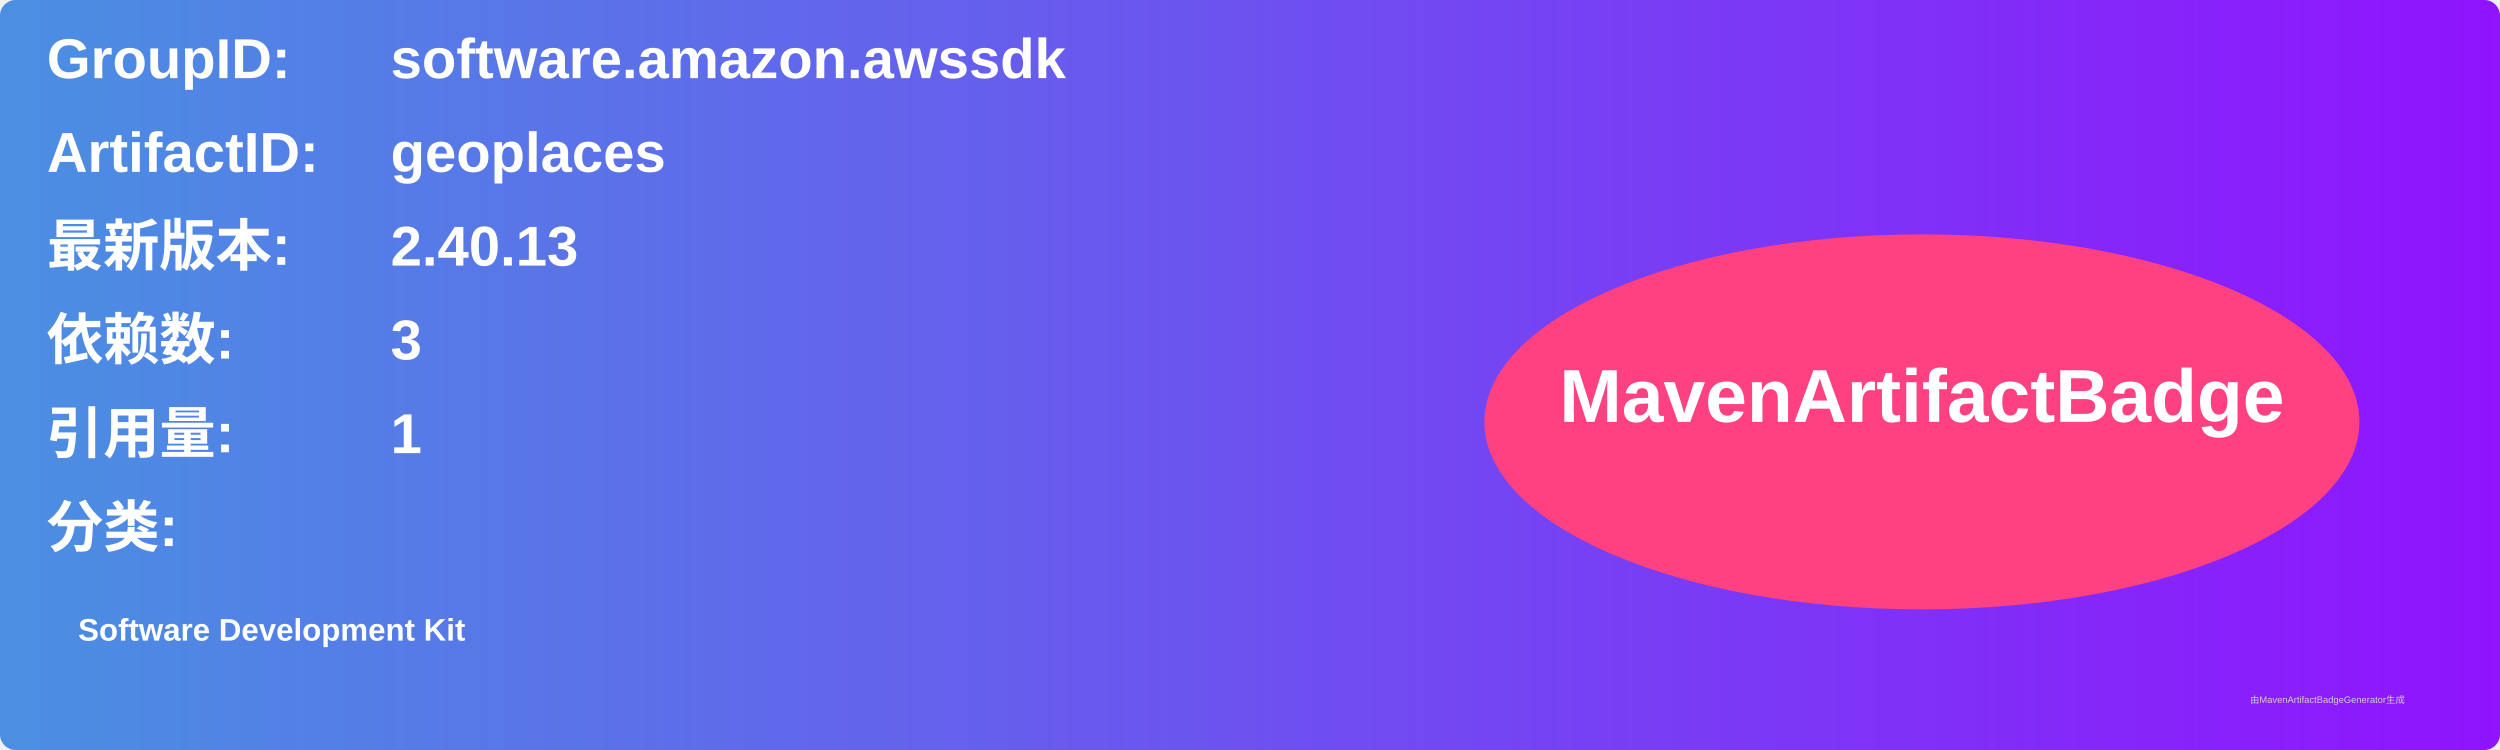
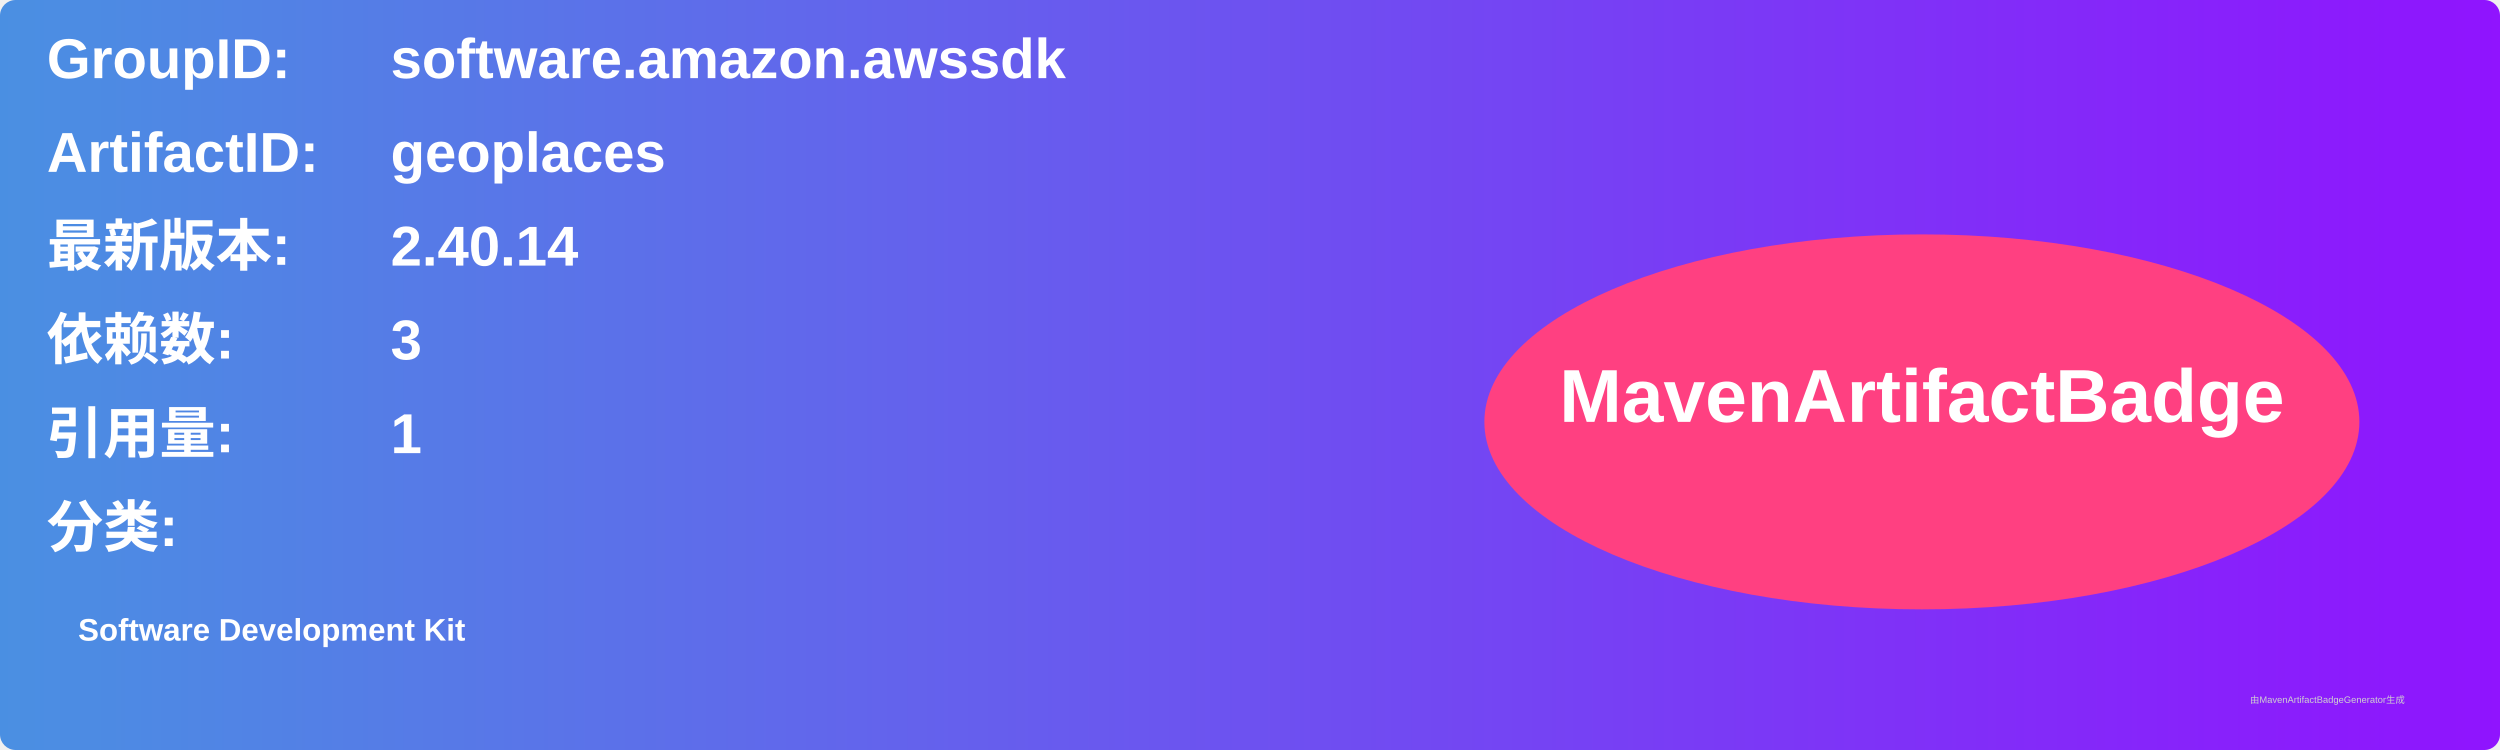
<svg xmlns="http://www.w3.org/2000/svg" width="800" height="240" viewBox="0 0 800 240">
  <linearGradient id="grad" x1="0%" y1="0%" x2="100%" y2="0%">
    <stop offset="0%" stop-color="#4a90e2" />
    <stop offset="100%" stop-color="#9013fe" />
  </linearGradient>
  <rect width="100%" height="100%" rx="5" ry="5" fill="url(#grad)" />
  <g transform="translate(15, 15)">
    <text x="0" y="10" font-family="Arial" font-size="18" fill="white" font-weight="bold" width="260">GroupID:</text>
    <text x="110" y="10" font-family="Arial" font-size="18" fill="white" font-weight="bold" width="460">software.amazon.awssdk</text>
    <text x="0" y="40" font-family="Arial" font-size="18" fill="white" font-weight="bold" width="260">ArtifactID:</text>
    <text x="110" y="40" font-family="Arial" font-size="18" fill="white" font-weight="bold" width="460">geoplaces</text>
    <text x="0" y="70" font-family="Arial" font-size="18" fill="white" font-weight="bold">最新版本:</text>
    <text x="110" y="70" font-family="Arial" font-size="18" fill="white" font-weight="bold">
-       <tspan font-weight="bold">2.40.13</tspan>
+       <tspan font-weight="bold">2.40.14</tspan>
    </text>
    <text x="0" y="100" font-family="Arial" font-size="18" fill="white" font-weight="bold">依赖数: </text>
    <text x="110" y="100" font-family="Arial" font-size="18" fill="white">
      <tspan font-weight="bold">3</tspan>
    </text>
    <text x="0" y="130" font-family="Arial" font-size="18" fill="white" font-weight="bold">引用量: </text>
    <text x="110" y="130" font-family="Arial" font-size="18" fill="white">
      <tspan font-weight="bold">1</tspan>
    </text>
    <text x="0" y="160" font-family="Arial" font-size="18" fill="white" font-weight="bold">分类:</text>
    <text x="10" y="190" font-family="Arial" font-size="10" fill="white">
      <tspan font-weight="bold">Software Development Kit</tspan>
    </text>
    <ellipse cx="600" cy="120" rx="140" ry="60" fill="#ff4081" />
    <text x="600" y="120" text-anchor="middle" font-family="Arial" font-size="24" fill="white" font-weight="bold">MavenArtifactBadge</text>
  </g>
  <text x="720" y="225" font-family="Arial" font-size="3" fill="#d0d0d0">由MavenArtifactBadgeGenerator生成</text>
</svg>
